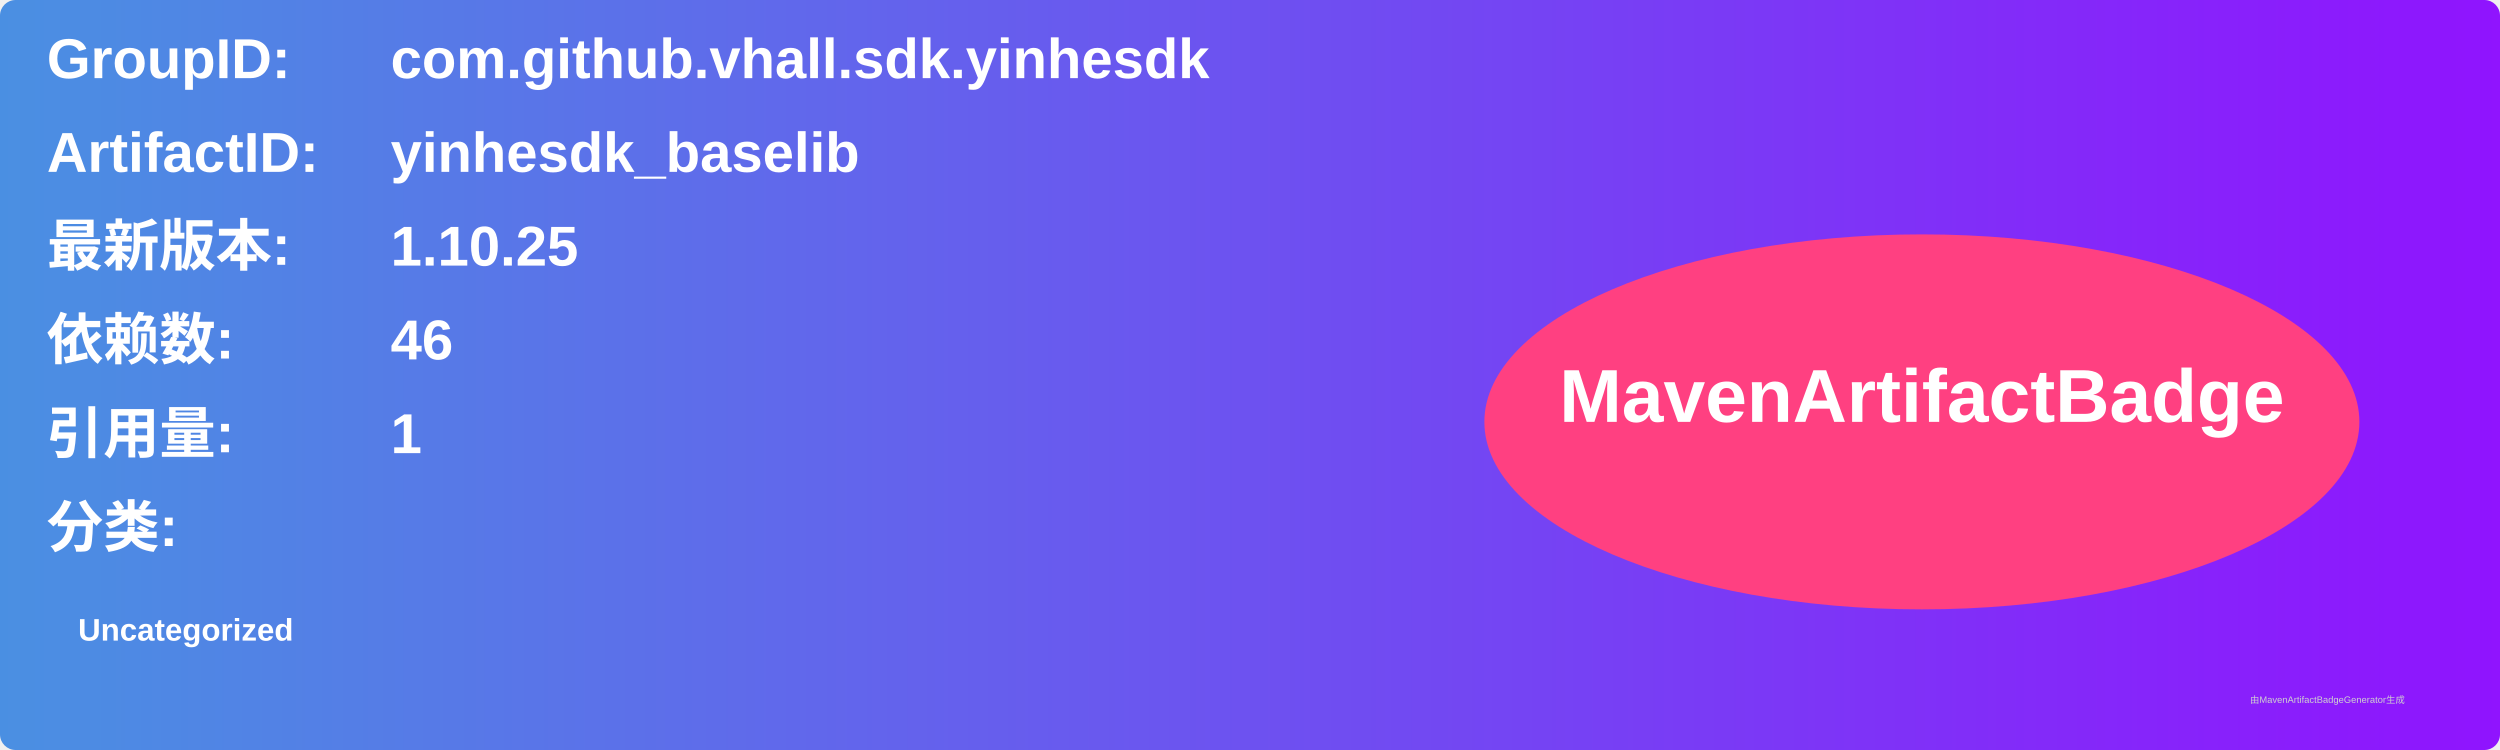
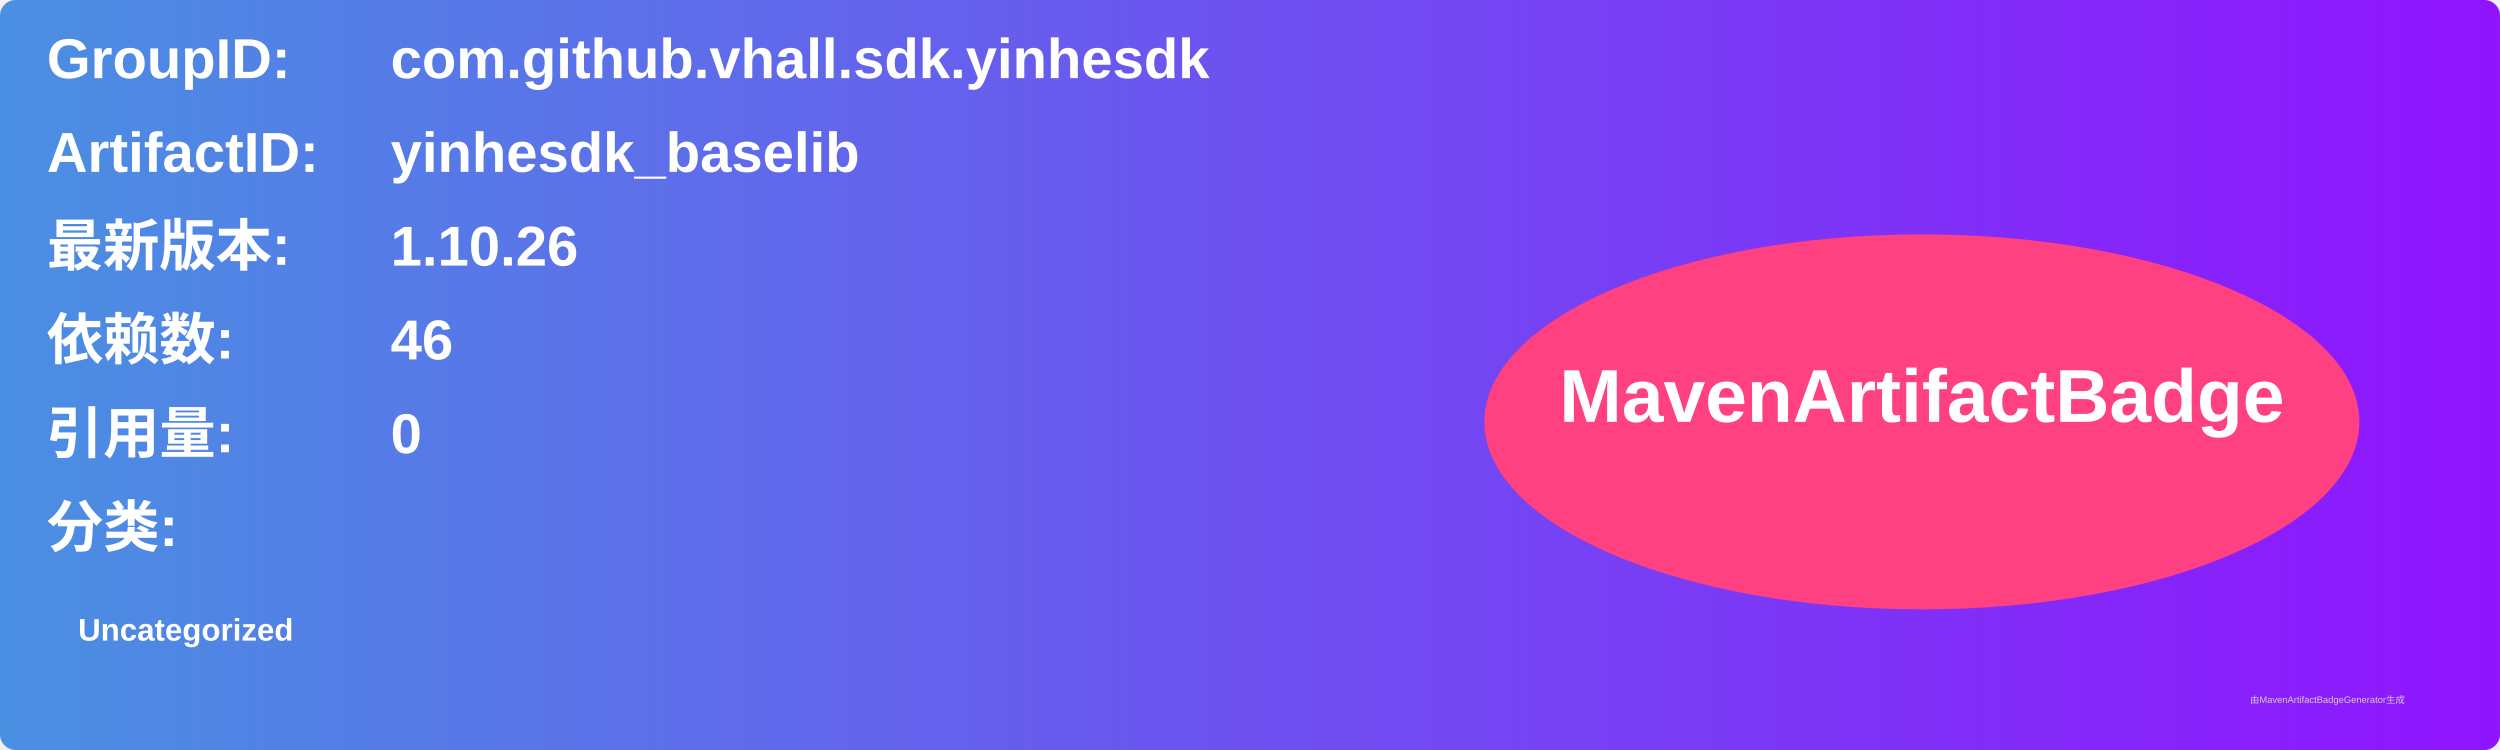
<svg xmlns="http://www.w3.org/2000/svg" width="800" height="240" viewBox="0 0 800 240">
  <linearGradient id="grad" x1="0%" y1="0%" x2="100%" y2="0%">
    <stop offset="0%" stop-color="#4a90e2" />
    <stop offset="100%" stop-color="#9013fe" />
  </linearGradient>
  <rect width="100%" height="100%" rx="5" ry="5" fill="url(#grad)" />
  <g transform="translate(15, 15)">
    <text x="0" y="10" font-family="Arial" font-size="18" fill="white" font-weight="bold" width="260">GroupID:</text>
    <text x="110" y="10" font-family="Arial" font-size="18" fill="white" font-weight="bold" width="460">com.github.vhall.sdk.yinhesdk</text>
    <text x="0" y="40" font-family="Arial" font-size="18" fill="white" font-weight="bold" width="260">ArtifactID:</text>
    <text x="110" y="40" font-family="Arial" font-size="18" fill="white" font-weight="bold" width="460">yinhesdk_baselib</text>
    <text x="0" y="70" font-family="Arial" font-size="18" fill="white" font-weight="bold">最新版本:</text>
    <text x="110" y="70" font-family="Arial" font-size="18" fill="white" font-weight="bold">
-       <tspan font-weight="bold">1.10.25</tspan>
+       <tspan font-weight="bold">1.10.26</tspan>
    </text>
    <text x="0" y="100" font-family="Arial" font-size="18" fill="white" font-weight="bold">依赖数: </text>
    <text x="110" y="100" font-family="Arial" font-size="18" fill="white">
      <tspan font-weight="bold">46</tspan>
    </text>
    <text x="0" y="130" font-family="Arial" font-size="18" fill="white" font-weight="bold">引用量: </text>
    <text x="110" y="130" font-family="Arial" font-size="18" fill="white">
-       <tspan font-weight="bold">1</tspan>
+       <tspan font-weight="bold">0</tspan>
    </text>
    <text x="0" y="160" font-family="Arial" font-size="18" fill="white" font-weight="bold">分类:</text>
    <text x="10" y="190" font-family="Arial" font-size="10" fill="white">
      <tspan font-weight="bold">Uncategorized</tspan>
    </text>
    <ellipse cx="600" cy="120" rx="140" ry="60" fill="#ff4081" />
    <text x="600" y="120" text-anchor="middle" font-family="Arial" font-size="24" fill="white" font-weight="bold">MavenArtifactBadge</text>
  </g>
  <text x="720" y="225" font-family="Arial" font-size="3" fill="#d0d0d0">由MavenArtifactBadgeGenerator生成</text>
</svg>
